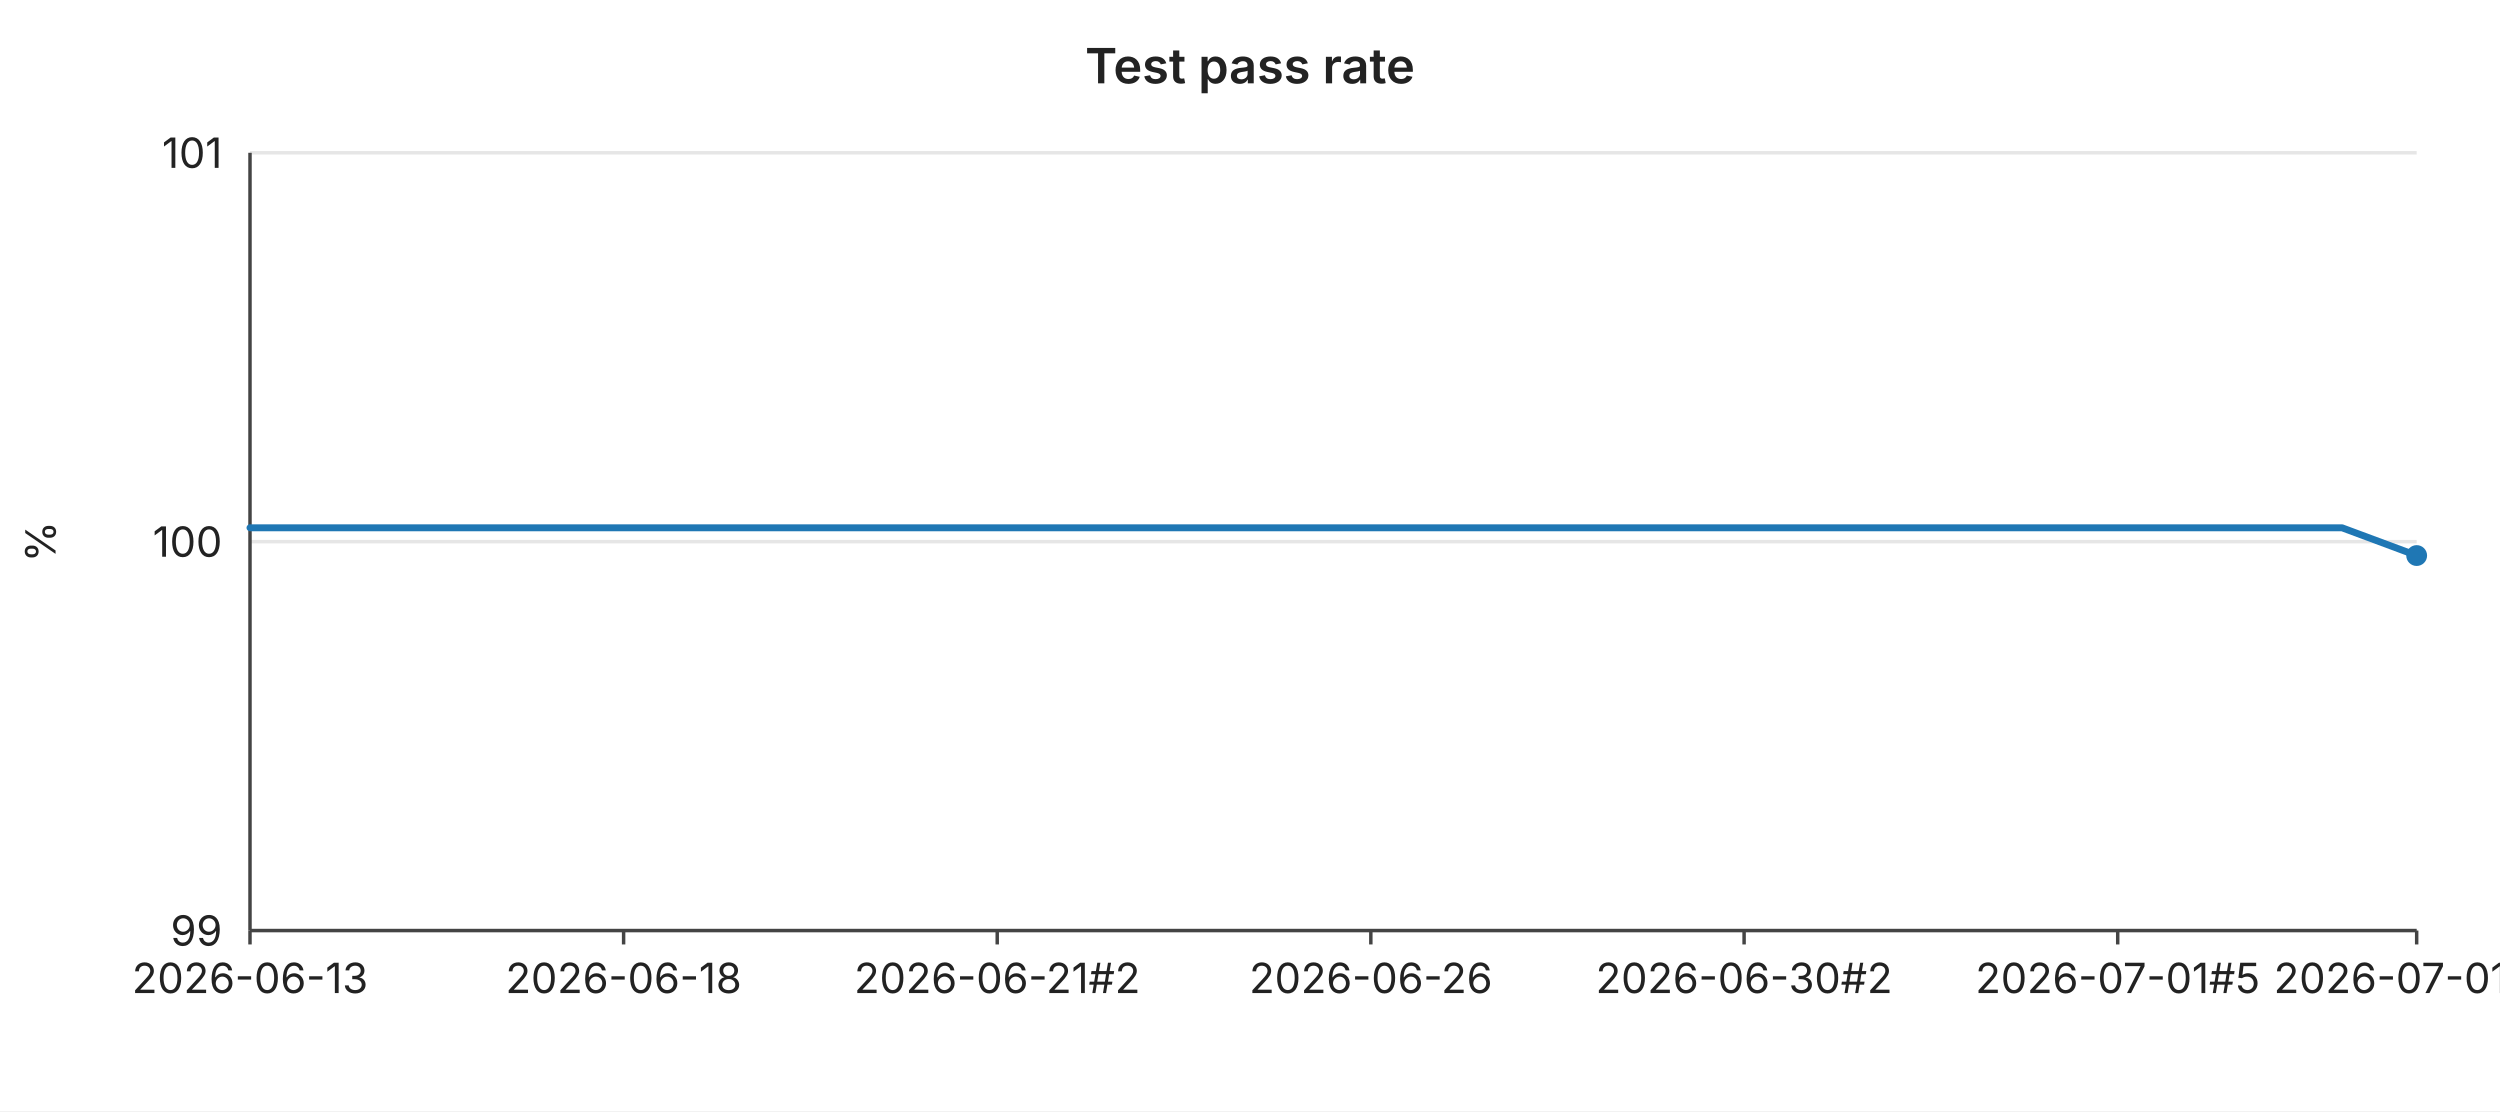
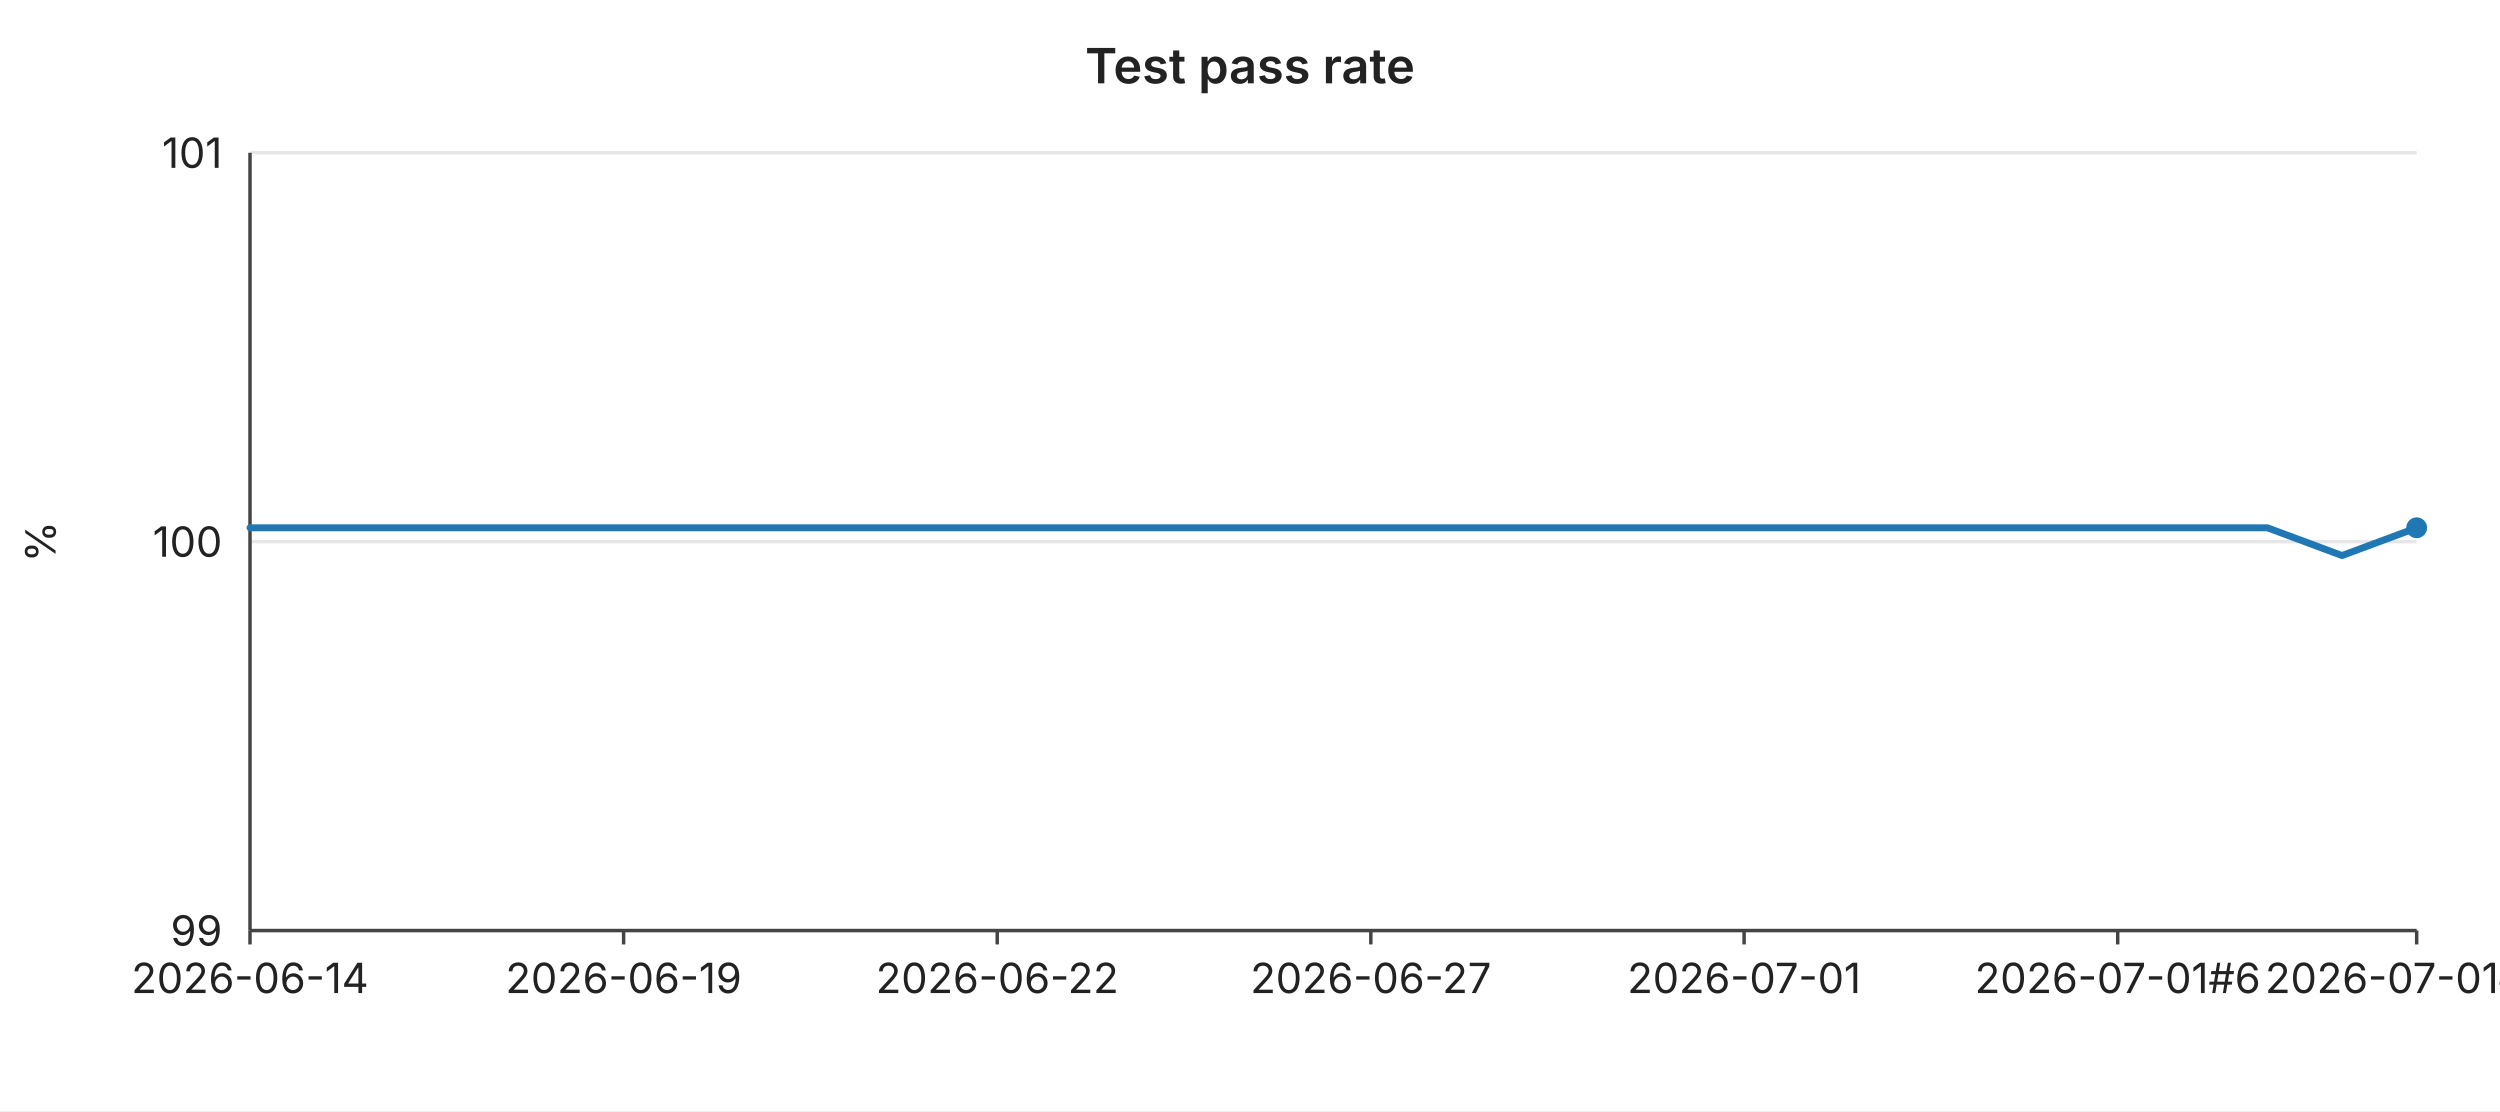
<svg xmlns="http://www.w3.org/2000/svg" width="720" height="320" viewBox="0 0 720 320" font-family="-apple-system,BlinkMacSystemFont,Segoe UI,sans-serif" font-size="12">
  <rect width="720" height="320" fill="#ffffff" />
  <text x="360" y="24" text-anchor="middle" font-size="14" font-weight="600" fill="#222">Test pass rate</text>
  <line x1="72" y1="44.0" x2="696" y2="44.0" stroke="#e6e6e6" stroke-width="1" />
  <text x="64" y="44.0" text-anchor="end" dominant-baseline="middle" fill="#222">101</text>
  <line x1="72" y1="156.0" x2="696" y2="156.0" stroke="#e6e6e6" stroke-width="1" />
  <text x="64" y="156.0" text-anchor="end" dominant-baseline="middle" fill="#222">100</text>
  <line x1="72" y1="268.0" x2="696" y2="268.0" stroke="#e6e6e6" stroke-width="1" />
  <text x="64" y="268.0" text-anchor="end" dominant-baseline="middle" fill="#222">99</text>
  <text x="16" y="156" text-anchor="middle" fill="#222" transform="rotate(-90 16 156)">%</text>
  <line x1="72" y1="44" x2="72" y2="268" stroke="#444" stroke-width="1" />
  <line x1="72" y1="268" x2="696" y2="268" stroke="#444" stroke-width="1" />
  <line x1="72.0" y1="268" x2="72.0" y2="272" stroke="#444" stroke-width="1" />
-   <text x="72.0" y="286" text-anchor="middle" fill="#222">2026-06-13</text>
+   <text x="72.0" y="286" text-anchor="middle" fill="#222">2026-06-14</text>
  <line x1="179.6" y1="268" x2="179.6" y2="272" stroke="#444" stroke-width="1" />
-   <text x="179.6" y="286" text-anchor="middle" fill="#222">2026-06-18</text>
+   <text x="179.6" y="286" text-anchor="middle" fill="#222">2026-06-19</text>
  <line x1="287.2" y1="268" x2="287.2" y2="272" stroke="#444" stroke-width="1" />
-   <text x="287.2" y="286" text-anchor="middle" fill="#222">2026-06-21#2</text>
+   <text x="287.2" y="286" text-anchor="middle" fill="#222">2026-06-22</text>
  <line x1="394.8" y1="268" x2="394.8" y2="272" stroke="#444" stroke-width="1" />
-   <text x="394.8" y="286" text-anchor="middle" fill="#222">2026-06-26</text>
+   <text x="394.8" y="286" text-anchor="middle" fill="#222">2026-06-27</text>
  <line x1="502.3" y1="268" x2="502.3" y2="272" stroke="#444" stroke-width="1" />
-   <text x="502.3" y="286" text-anchor="middle" fill="#222">2026-06-30#2</text>
+   <text x="502.3" y="286" text-anchor="middle" fill="#222">2026-07-01</text>
  <line x1="609.9" y1="268" x2="609.9" y2="272" stroke="#444" stroke-width="1" />
-   <text x="609.9" y="286" text-anchor="middle" fill="#222">2026-07-01#5</text>
+   <text x="609.9" y="286" text-anchor="middle" fill="#222">2026-07-01#6</text>
  <line x1="696.0" y1="268" x2="696.0" y2="272" stroke="#444" stroke-width="1" />
-   <text x="696.0" y="286" text-anchor="middle" fill="#222">2026-07-01#9</text>
-   <polyline fill="none" stroke="#1f77b4" stroke-width="2" stroke-linejoin="round" stroke-linecap="round" points="72.0,152.0 93.5,152.0 115.0,152.0 136.6,152.0 158.1,152.0 179.6,152.0 201.1,152.0 222.6,152.0 244.1,152.0 265.7,152.0 287.2,152.0 308.7,152.0 330.2,152.0 351.7,152.0 373.2,152.0 394.8,152.0 416.3,152.0 437.8,152.0 459.3,152.0 480.8,152.0 502.3,152.0 523.9,152.0 545.4,152.0 566.9,152.0 588.4,152.0 609.9,152.0 631.4,152.0 653.0,152.0 674.5,152.0 696.0,160.0" />
-   <circle cx="696.0" cy="160.0" r="3" fill="#1f77b4" />
+   <text x="696.0" y="286" text-anchor="middle" fill="#222">2026-07-01#10</text>
+   <polyline fill="none" stroke="#1f77b4" stroke-width="2" stroke-linejoin="round" stroke-linecap="round" points="72.0,152.0 93.5,152.0 115.0,152.0 136.6,152.0 158.1,152.0 179.6,152.0 201.1,152.0 222.6,152.0 244.1,152.0 265.7,152.0 287.2,152.0 308.7,152.0 330.2,152.0 351.7,152.0 373.2,152.0 394.8,152.0 416.3,152.0 437.8,152.0 459.3,152.0 480.8,152.0 502.3,152.0 523.9,152.0 545.4,152.0 566.9,152.0 588.4,152.0 609.9,152.0 631.4,152.0 653.0,152.0 674.5,160.0 696.0,152.0" />
+   <circle cx="696.0" cy="152.0" r="3" fill="#1f77b4" />
</svg>
